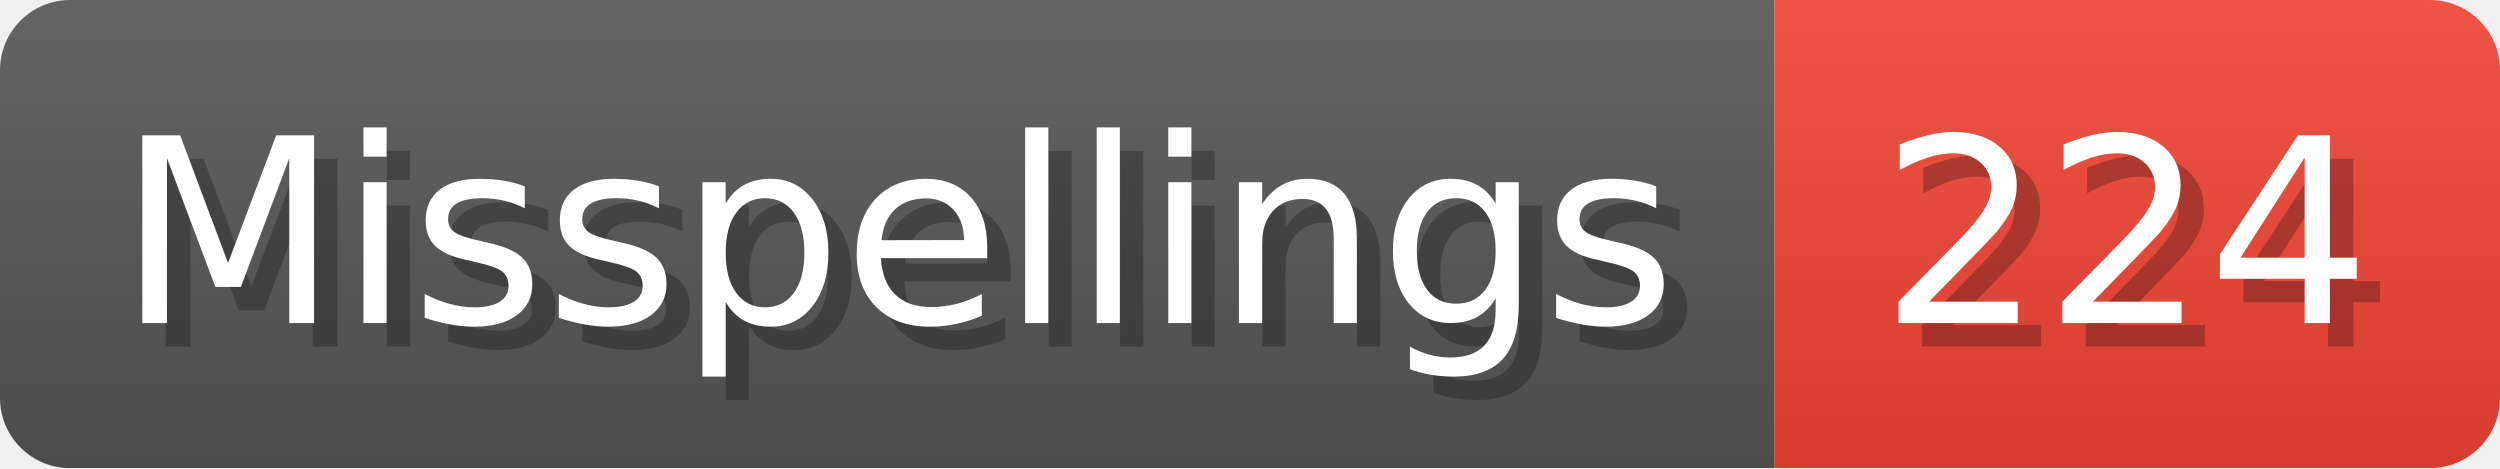
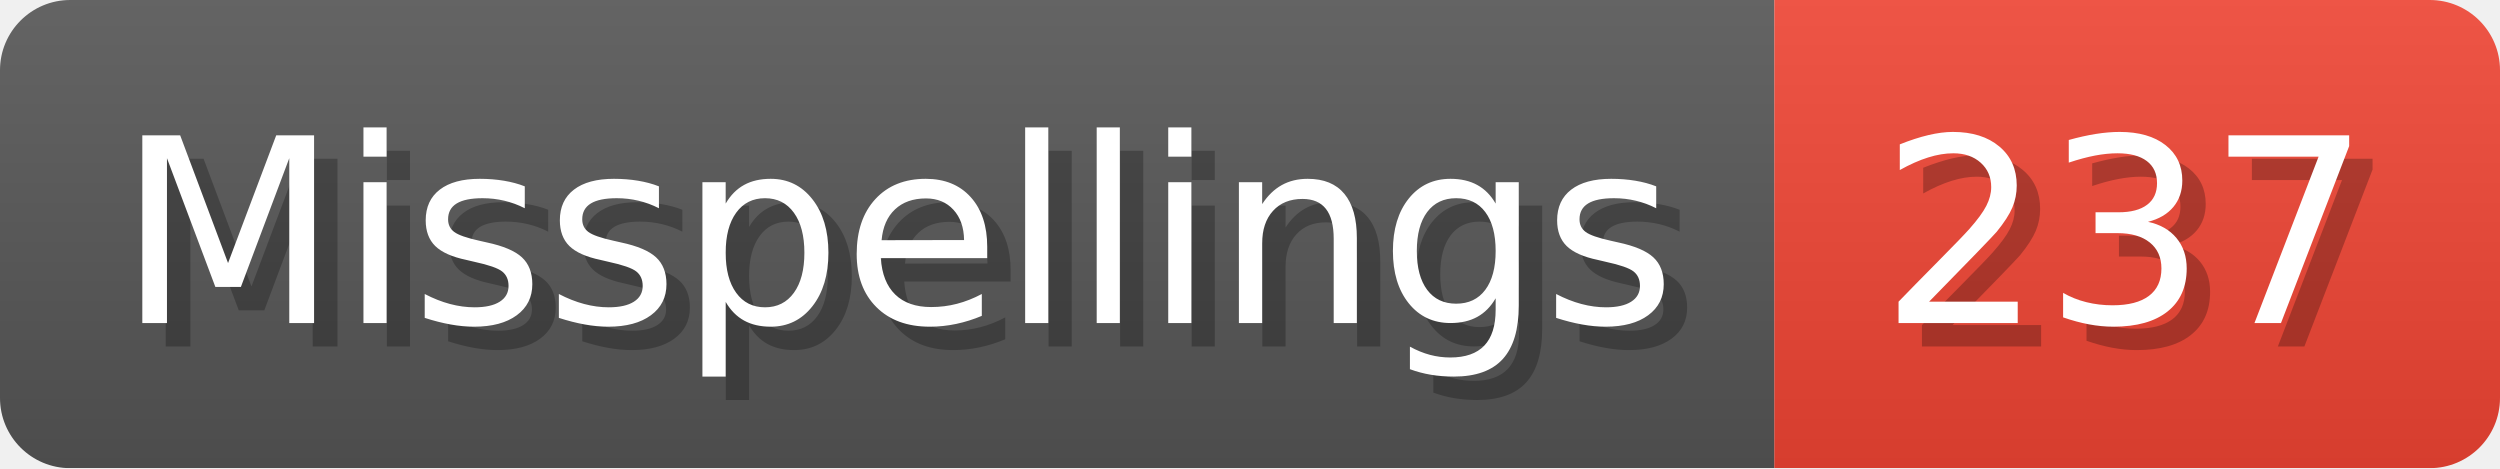
- <svg xmlns="http://www.w3.org/2000/svg" width="106.8" height="20" viewBox="0 0 1068 200" role="img" aria-label="Misspellings: 224">
+ <svg xmlns="http://www.w3.org/2000/svg" width="106.8" height="20" viewBox="0 0 1068 200" role="img" aria-label="Misspellings: 237">
  <linearGradient id="a" x2="0" y2="100%">
    <stop offset="0" stop-opacity=".1" stop-color="#EEE" />
    <stop offset="1" stop-opacity=".1" />
  </linearGradient>
  <mask id="m">
    <rect width="1068" height="200" rx="30" fill="#FFF" />
  </mask>
  <g mask="url(#m)">
    <rect width="758" height="200" fill="#555" />
    <rect width="310" height="200" fill="#E43" x="758" />
    <rect width="1068" height="200" fill="url(#a)" />
  </g>
  <g aria-hidden="true" fill="#fff" text-anchor="start" font-family="Verdana,DejaVu Sans,sans-serif" font-size="110">
    <text x="60" y="148" textLength="658" fill="#000" opacity="0.25">Misspellings</text>
    <text x="50" y="138" textLength="658">Misspellings</text>
-     <text x="813" y="148" textLength="210" fill="#000" opacity="0.25">224</text>
-     <text x="803" y="138" textLength="210">224</text>
+     <text x="813" y="148" textLength="210" fill="#000" opacity="0.25">237</text>
+     <text x="803" y="138" textLength="210">237</text>
  </g>
</svg>
